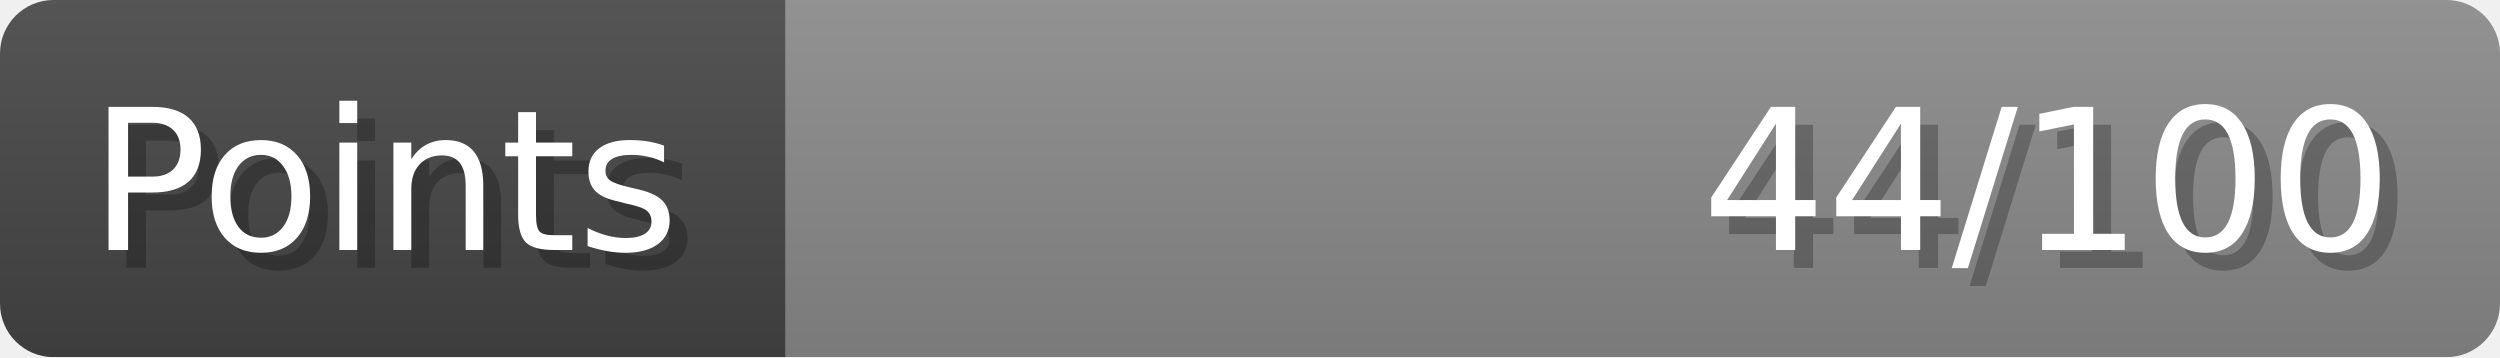
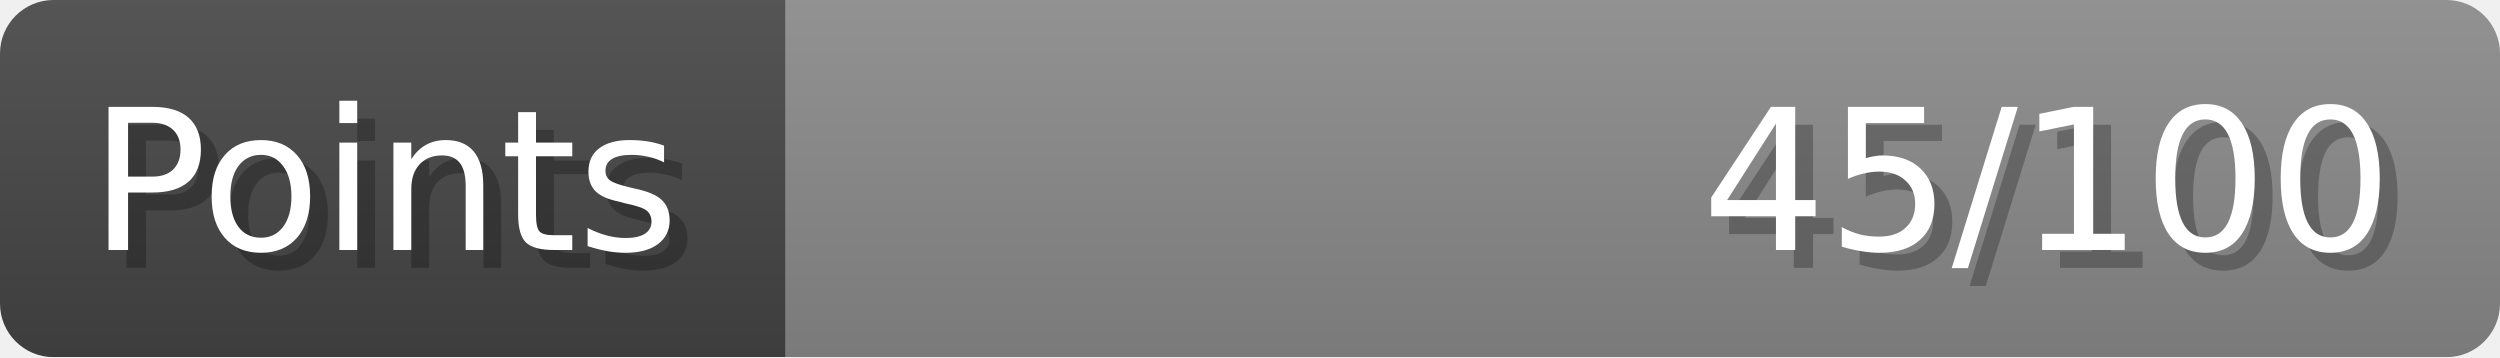
- <svg xmlns="http://www.w3.org/2000/svg" width="140px" height="20px" role="img" aria-label="Points: 44/100">
+ <svg xmlns="http://www.w3.org/2000/svg" width="140px" height="20px" role="img" aria-label="Points: 45/100">
  <linearGradient id="a" x2="0" y2="100%">
    <stop offset="0" stop-opacity=".1" stop-color="#EEE" />
    <stop offset="1" stop-opacity=".1" />
  </linearGradient>
  <mask id="m">
    <rect width="100%" height="100%" rx="3" fill="#FFF" />
  </mask>
  <g mask="url(#m)">
    <rect x="0" y="0" width="44" height="20" fill="#444" />
    <svg x="44" y="0" width="96" height="20">
      <rect width="100%" height="100%" fill="#888888" />
      <rect width="0%" height="100%" fill="#33CC11" transform="">
-         <animate attributeName="width" begin="0.5s" dur="600ms" from="0%" to="44%" repeatCount="1" fill="freeze" calcMode="spline" keyTimes="0; 1" keySplines="0.3, 0.61, 0.355, 1" />
+         <animate attributeName="width" begin="0.5s" dur="600ms" from="0%" to="45%" repeatCount="1" fill="freeze" calcMode="spline" keyTimes="0; 1" keySplines="0.3, 0.61, 0.355, 1" />
      </rect>
    </svg>
    <rect width="140" height="20" fill="url(#a)" />
  </g>
  <g aria-hidden="true" font-size="11" font-family="Verdana, DejaVu Sans, sans-serif" fill="#FFFFFF">
    <text x="6" y="15" fill="#000" opacity="0.25">Points</text>
    <text x="5" y="14">Points</text>
-     <text x="135" y="15" fill="#000" opacity="0.25" text-anchor="end">44/100</text>
-     <text x="134" y="14" text-anchor="end">44/100</text>
+     <text x="135" y="15" fill="#000" opacity="0.25" text-anchor="end">45/100</text>
+     <text x="134" y="14" text-anchor="end">45/100</text>
  </g>
</svg>
